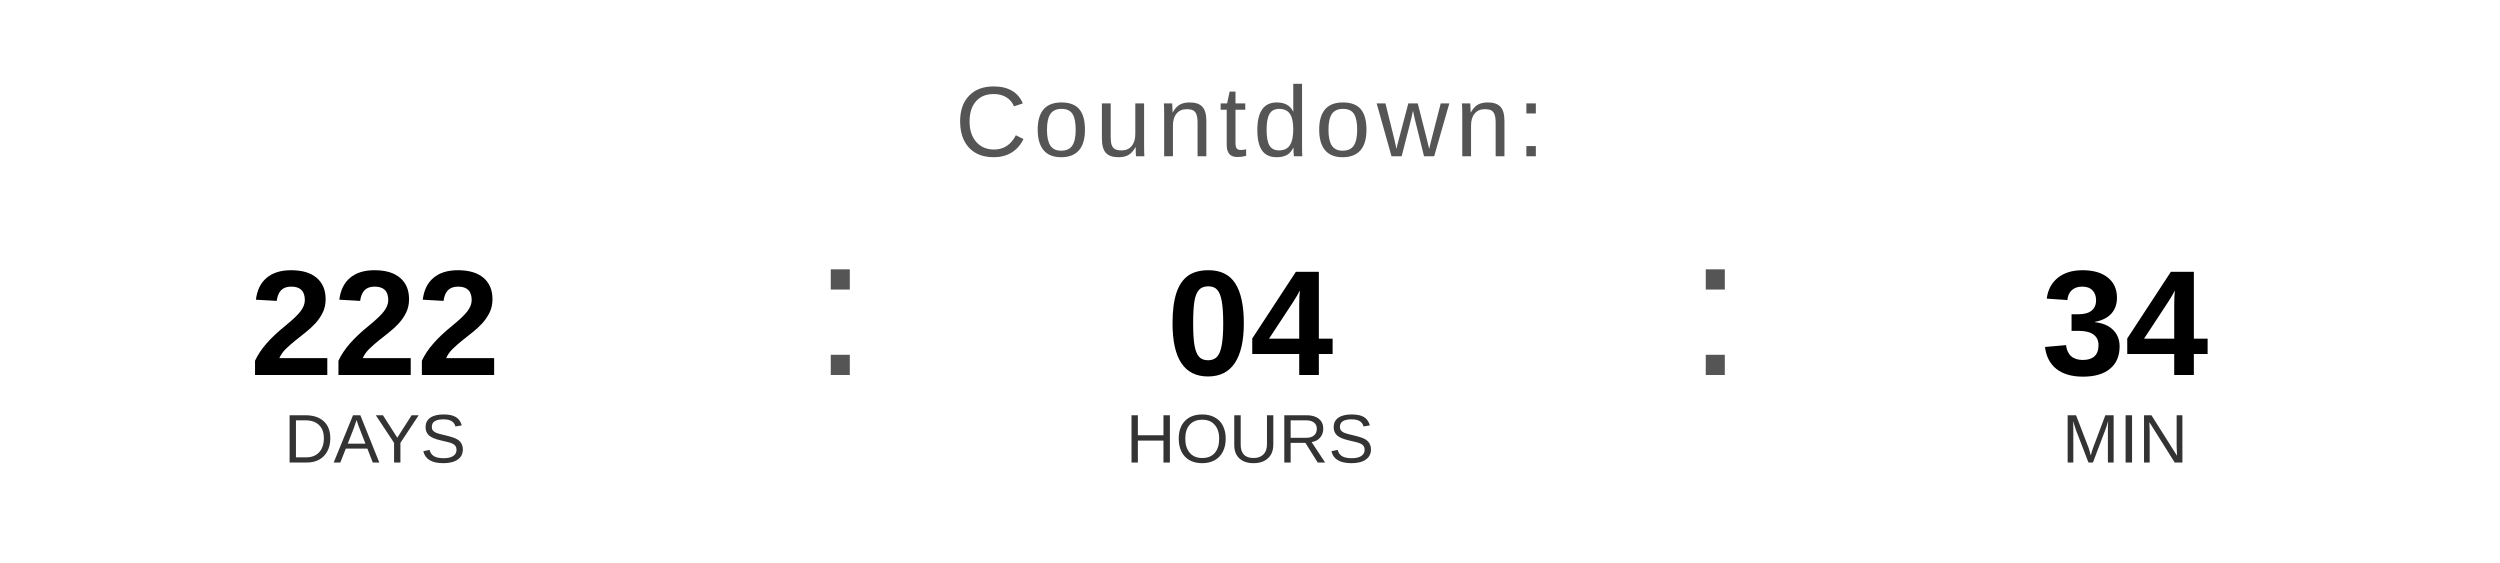
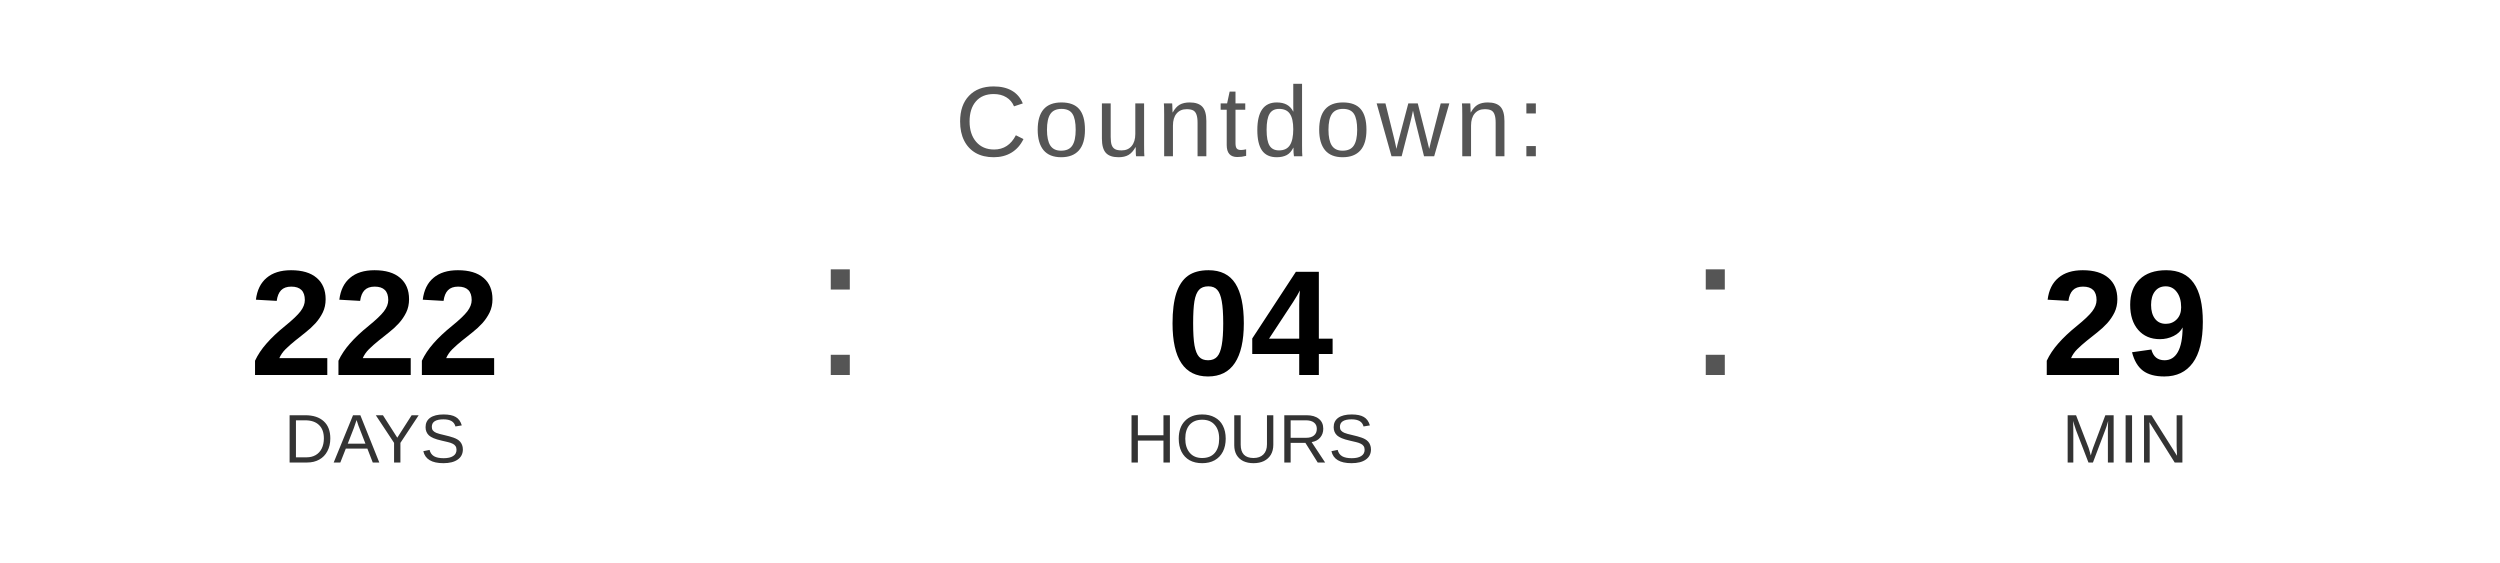
<svg xmlns="http://www.w3.org/2000/svg" width="400" height="90" viewBox="0 0 400 90">
  <text x="200" y="25" font-family="Arial, Helvetica, sans-serif" font-size="16" fill="#555555" text-anchor="middle" letter-spacing="1">
    Countdown:
  </text>
  <text x="60" y="60" font-family="Arial, Helvetica, sans-serif" font-size="24" font-weight="bold" fill="#000000" text-anchor="middle">222</text>
  <text x="60" y="74" font-family="Arial, Helvetica, sans-serif" font-size="11" fill="#333333" text-anchor="middle">DAYS</text>
  <text x="130" y="60" font-family="Arial, sans-serif" font-size="32" fill="#555555">:</text>
  <text x="200" y="60" font-family="Arial, Helvetica, sans-serif" font-size="24" font-weight="bold" fill="#000000" text-anchor="middle">04</text>
  <text x="200" y="74" font-family="Arial, Helvetica, sans-serif" font-size="11" fill="#333333" text-anchor="middle">HOURS</text>
  <text x="270" y="60" font-family="Arial, sans-serif" font-size="32" fill="#555555">:</text>
-   <text x="340" y="60" font-family="Arial, Helvetica, sans-serif" font-size="24" font-weight="bold" fill="#000000" text-anchor="middle">34</text>
+   <text x="340" y="60" font-family="Arial, Helvetica, sans-serif" font-size="24" font-weight="bold" fill="#000000" text-anchor="middle">29</text>
  <text x="340" y="74" font-family="Arial, Helvetica, sans-serif" font-size="11" fill="#333333" text-anchor="middle">MIN</text>
</svg>
